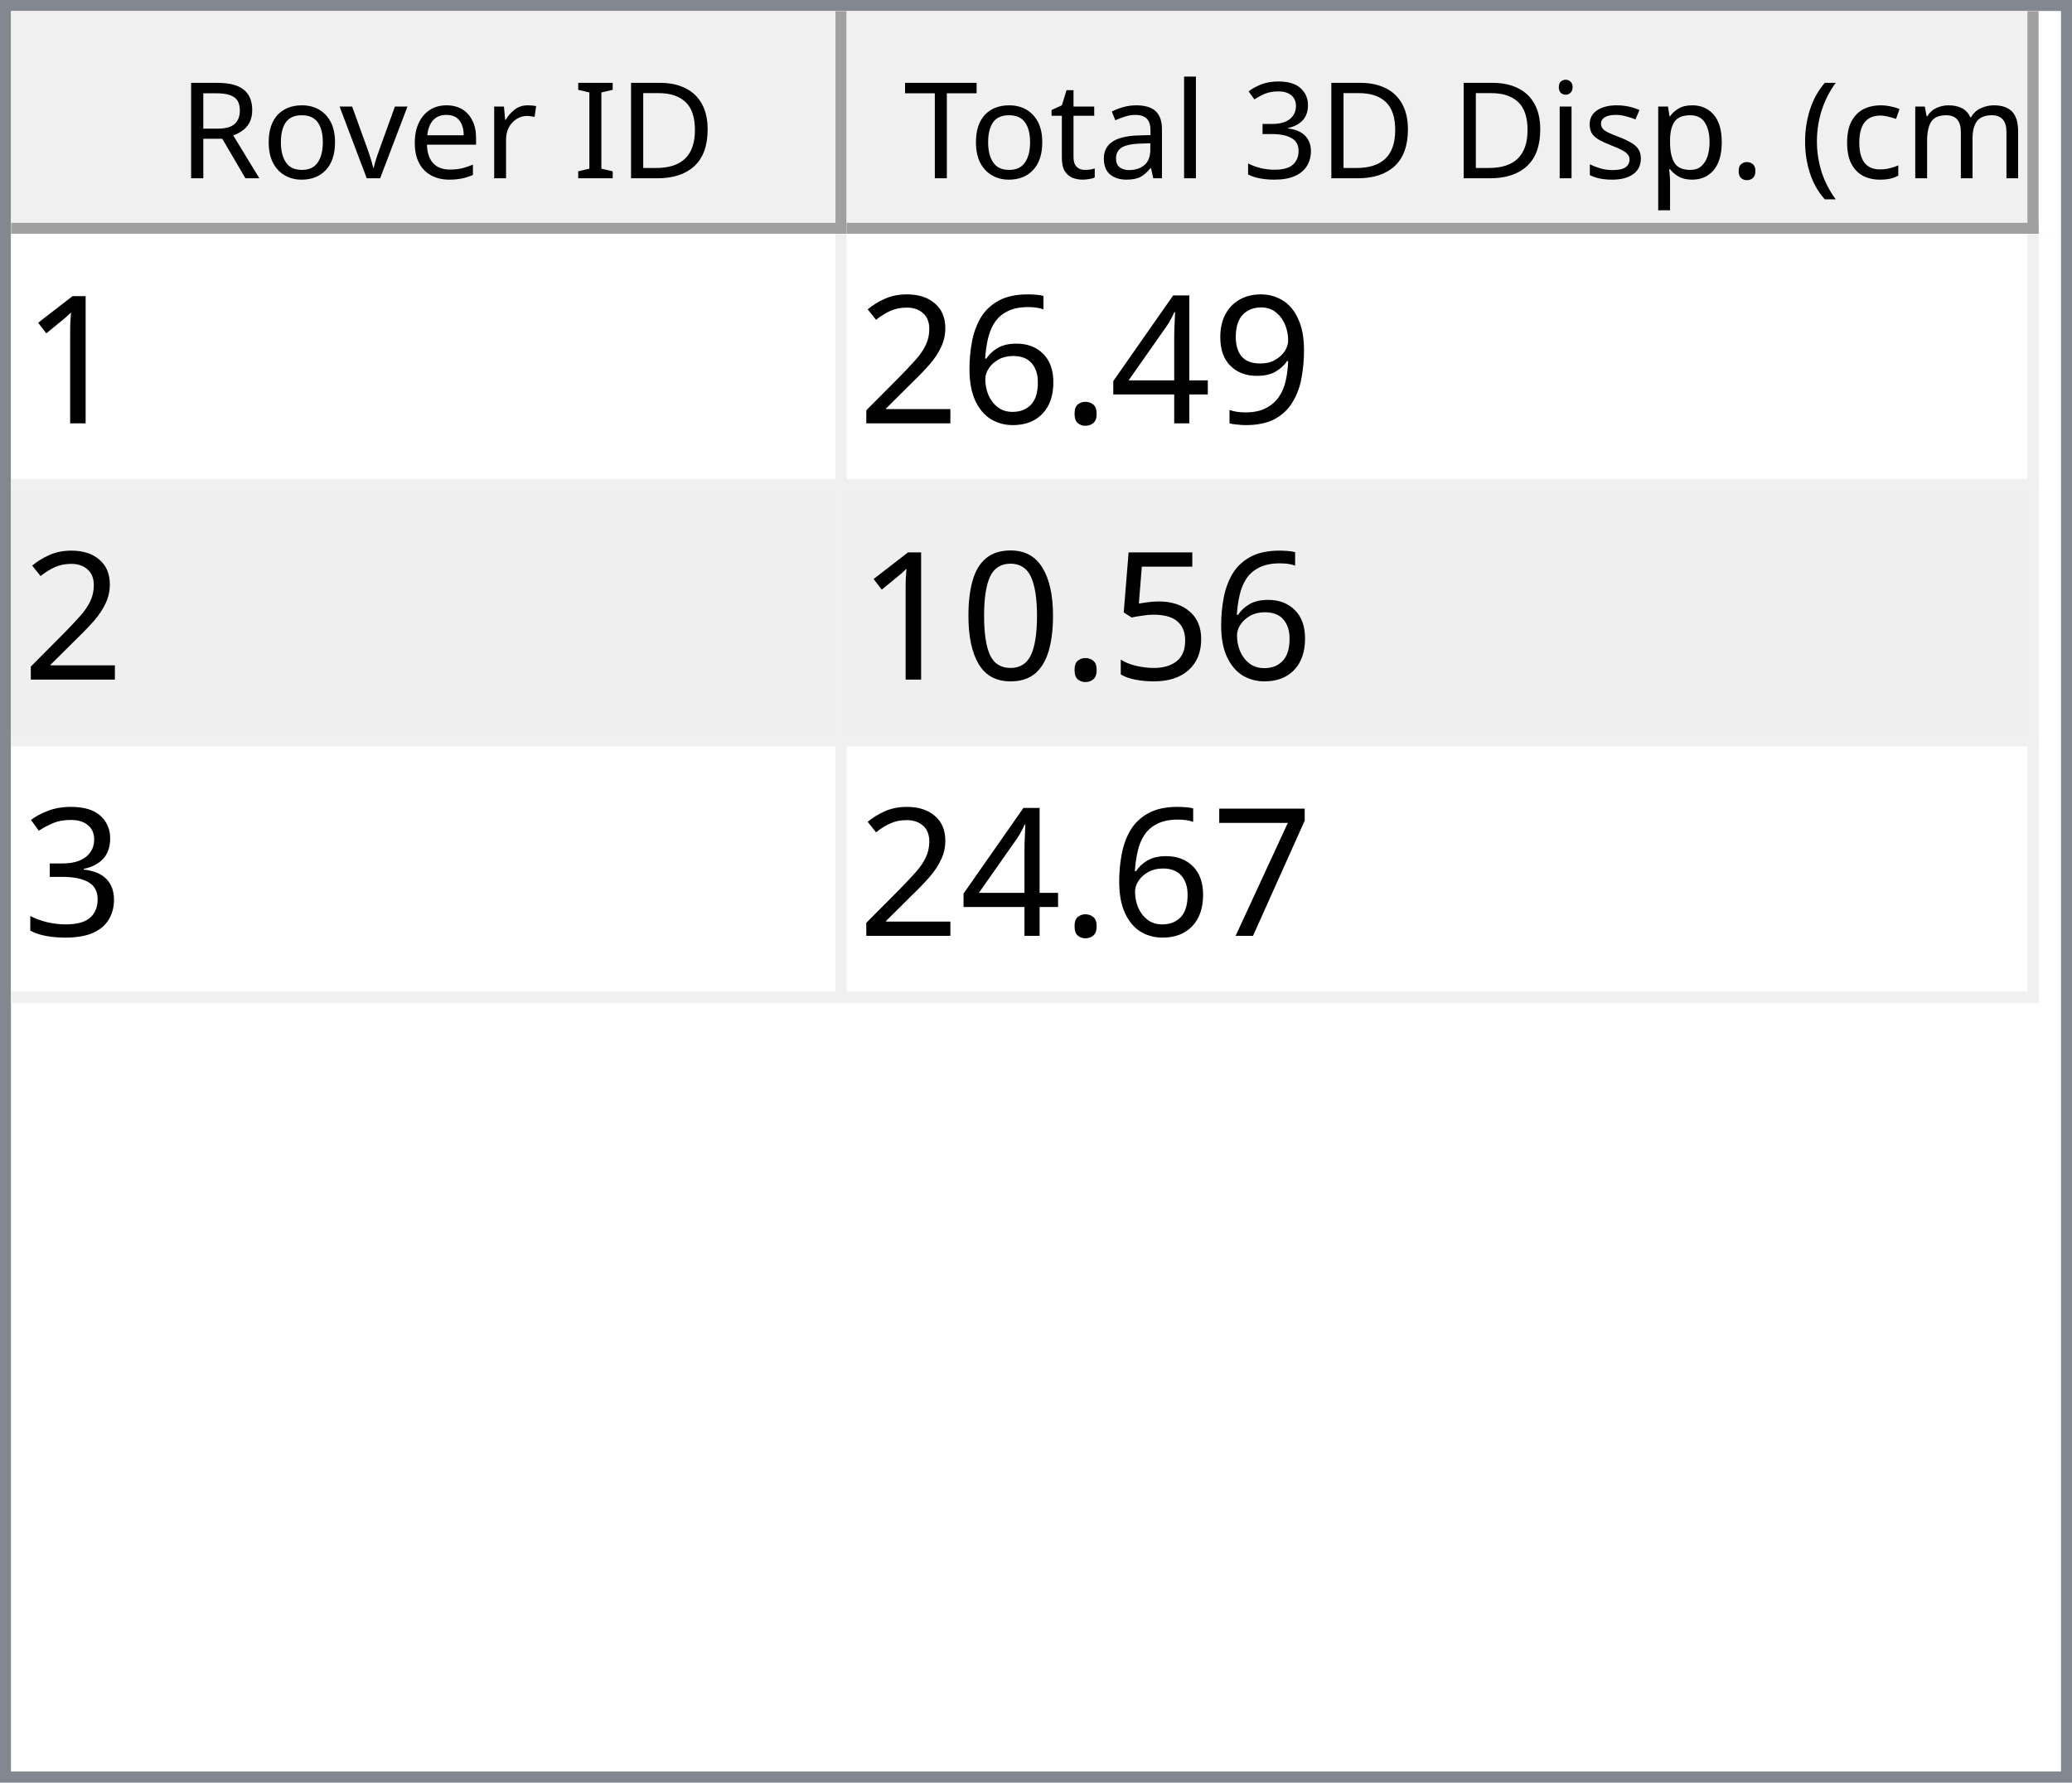
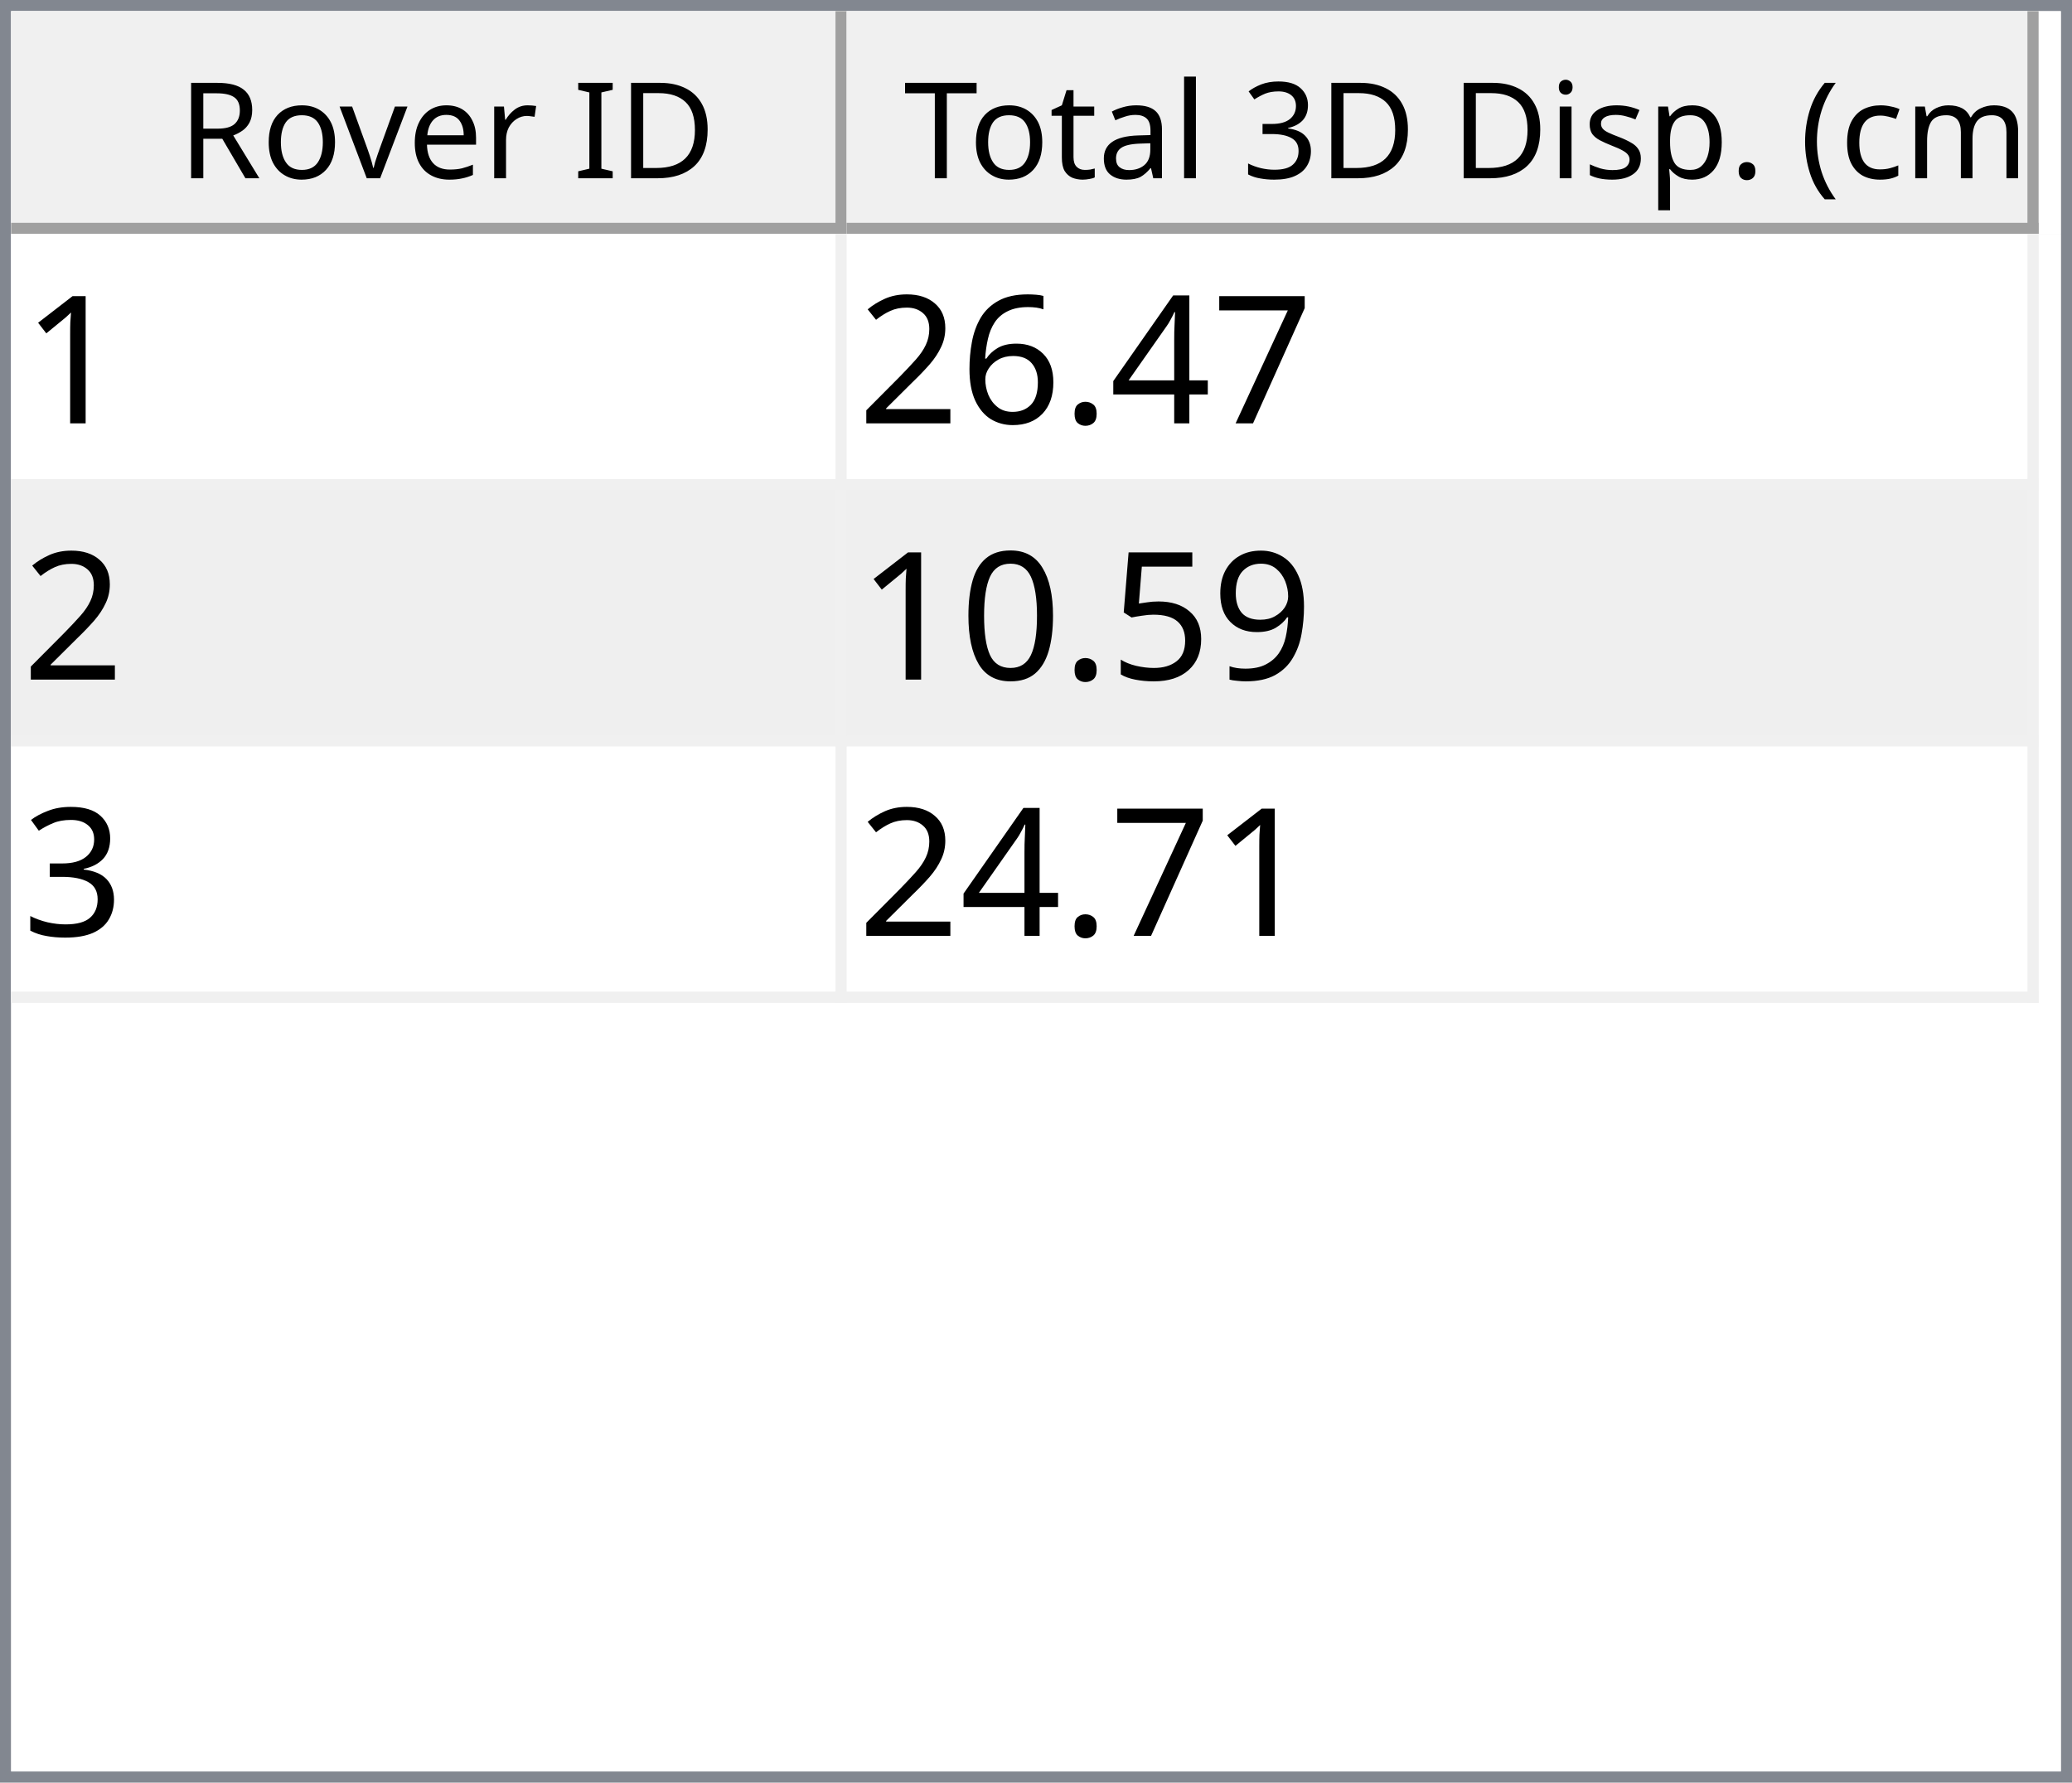
<svg xmlns="http://www.w3.org/2000/svg" style="fill-opacity:1; color-rendering:auto; color-interpolation:auto; text-rendering:auto; stroke:black; stroke-linecap:square; stroke-miterlimit:10; shape-rendering:auto; stroke-opacity:1; fill:black; stroke-dasharray:none; font-weight:normal; stroke-width:1; font-family:'Dialog'; font-style:normal; stroke-linejoin:miter; font-size:12px; stroke-dashoffset:0; image-rendering:auto;" width="186" height="160">
  <defs id="genericDefs" />
  <g>
    <defs id="defs1">
      <clipPath clipPathUnits="userSpaceOnUse" id="clipPath1">
        <path d="M0 0 L186 0 L186 160 L0 160 L0 0 Z" />
      </clipPath>
      <clipPath clipPathUnits="userSpaceOnUse" id="clipPath2">
        <path d="M0 0 L0 160 L186 160 L186 0 Z" />
      </clipPath>
      <clipPath clipPathUnits="userSpaceOnUse" id="clipPath3">
        <path d="M0 0 L0 20 L184 20 L184 0 Z" />
      </clipPath>
      <clipPath clipPathUnits="userSpaceOnUse" id="clipPath4">
        <path d="M0 0 L0 20 L75 20 L75 0 Z" />
      </clipPath>
      <clipPath clipPathUnits="userSpaceOnUse" id="clipPath5">
        <path d="M1 1 L1 19 L74 19 L74 1 Z" />
      </clipPath>
      <clipPath clipPathUnits="userSpaceOnUse" id="clipPath6">
        <path d="M0 0 L0 18 L73 18 L73 0 Z" />
      </clipPath>
      <clipPath clipPathUnits="userSpaceOnUse" id="clipPath7">
        <path d="M-0.5 -0.5 L-0.5 19.5 L74.5 19.5 L74.5 -0.5 Z" />
      </clipPath>
      <clipPath clipPathUnits="userSpaceOnUse" id="clipPath8">
        <path d="M0 0 L0 20 L107 20 L107 0 Z" />
      </clipPath>
      <clipPath clipPathUnits="userSpaceOnUse" id="clipPath9">
        <path d="M1 1 L1 19 L106 19 L106 1 Z" />
      </clipPath>
      <clipPath clipPathUnits="userSpaceOnUse" id="clipPath10">
        <path d="M0 0 L0 18 L105 18 L105 0 Z" />
      </clipPath>
      <clipPath clipPathUnits="userSpaceOnUse" id="clipPath11">
        <path d="M-0.5 -0.5 L-0.5 19.5 L106.5 19.5 L106.5 -0.5 Z" />
      </clipPath>
      <clipPath clipPathUnits="userSpaceOnUse" id="clipPath12">
        <path d="M0 0 L0 138 L184 138 L184 0 Z" />
      </clipPath>
      <clipPath clipPathUnits="userSpaceOnUse" id="clipPath13">
        <path d="M0 0 L0 69 L182 69 L182 0 Z" />
      </clipPath>
      <clipPath clipPathUnits="userSpaceOnUse" id="clipPath14">
        <path d="M-0.5 -0.5 L-0.5 68.5 L181.5 68.5 L181.5 -0.5 Z" />
      </clipPath>
      <clipPath clipPathUnits="userSpaceOnUse" id="clipPath15">
        <path d="M0 0 L0 22 L74 22 L74 0 Z" />
      </clipPath>
      <clipPath clipPathUnits="userSpaceOnUse" id="clipPath16">
        <path d="M0 0 L0 22 L106 22 L106 0 Z" />
      </clipPath>
      <font horiz-adv-x="64.551" id="font1">
        <font-face ascent="107.91" descent="25.098" units-per-em="100" style="font-style:normal; font-family:Segoe UI; font-weight:normal;" />
        <missing-glyph horiz-adv-x="64.551" d="M8.109 0 L8.109 68.266 L56.453 68.266 L56.453 0 L8.109 0 ZM15.328 7.234 L49.219 7.234 L49.219 61.031 L15.328 61.031 L15.328 7.234 Z" />
        <glyph unicode="D" horiz-adv-x="70.117" d="M9.188 0 L9.188 70.016 L28.516 70.016 Q65.531 70.016 65.531 35.891 Q65.531 19.672 55.25 9.836 Q44.969 0 27.734 0 L9.188 0 ZM17.391 62.594 L17.391 7.422 L27.828 7.422 Q41.609 7.422 49.273 14.797 Q56.938 22.172 56.938 35.688 Q56.938 62.594 28.328 62.594 L17.391 62.594 Z" />
        <glyph unicode="I" horiz-adv-x="26.611" d="M17.391 0 L9.188 0 L9.188 70.016 L17.391 70.016 L17.391 0 Z" />
        <glyph unicode=" " horiz-adv-x="27.393" d="" />
        <glyph unicode="r" horiz-adv-x="34.766" d="M34.188 41.891 Q32.078 43.5 28.125 43.5 Q23 43.5 19.555 38.672 Q16.109 33.844 16.109 25.484 L16.109 0 L8.109 0 L8.109 50 L16.109 50 L16.109 39.703 L16.312 39.703 Q18.016 44.969 21.531 47.922 Q25.047 50.875 29.391 50.875 Q32.516 50.875 34.188 50.203 L34.188 41.891 Z" />
        <glyph unicode="e" horiz-adv-x="52.295" d="M48.297 23 L12.984 23 Q13.188 14.656 17.484 10.109 Q21.781 5.562 29.297 5.562 Q37.75 5.562 44.828 11.141 L44.828 3.609 Q38.234 -1.172 27.391 -1.172 Q16.797 -1.172 10.742 5.641 Q4.688 12.453 4.688 24.812 Q4.688 36.469 11.305 43.82 Q17.922 51.172 27.734 51.172 Q37.547 51.172 42.922 44.828 Q48.297 38.484 48.297 27.203 L48.297 23 ZM40.094 29.781 Q40.047 36.719 36.75 40.578 Q33.453 44.438 27.594 44.438 Q21.922 44.438 17.969 40.383 Q14.016 36.328 13.094 29.781 L40.094 29.781 Z" />
        <glyph unicode="v" horiz-adv-x="47.9" d="M47.406 50 L27.484 0 L19.625 0 L0.688 50 L9.469 50 L22.172 13.672 Q23.578 9.672 23.922 6.688 L24.125 6.688 Q24.609 10.453 25.688 13.484 L38.969 50 L47.406 50 Z" />
        <glyph unicode="o" horiz-adv-x="58.594" d="M29 -1.172 Q17.922 -1.172 11.305 5.836 Q4.688 12.844 4.688 24.422 Q4.688 37.016 11.57 44.094 Q18.453 51.172 30.172 51.172 Q41.359 51.172 47.633 44.289 Q53.906 37.406 53.906 25.203 Q53.906 13.234 47.141 6.031 Q40.375 -1.172 29 -1.172 ZM29.594 44.438 Q21.875 44.438 17.383 39.188 Q12.891 33.938 12.891 24.703 Q12.891 15.828 17.43 10.695 Q21.969 5.562 29.594 5.562 Q37.359 5.562 41.531 10.594 Q45.703 15.625 45.703 24.906 Q45.703 34.281 41.531 39.359 Q37.359 44.438 29.594 44.438 Z" />
        <glyph unicode="R" horiz-adv-x="59.814" d="M59.375 0 L49.609 0 L37.891 19.625 Q36.281 22.359 34.766 24.289 Q33.25 26.219 31.664 27.438 Q30.078 28.656 28.25 29.219 Q26.422 29.781 24.125 29.781 L17.391 29.781 L17.391 0 L9.188 0 L9.188 70.016 L30.078 70.016 Q34.672 70.016 38.555 68.867 Q42.438 67.719 45.289 65.375 Q48.141 63.031 49.758 59.547 Q51.375 56.062 51.375 51.375 Q51.375 47.703 50.273 44.656 Q49.172 41.609 47.148 39.211 Q45.125 36.812 42.266 35.133 Q39.406 33.453 35.844 32.516 L35.844 32.328 Q37.594 31.547 38.891 30.547 Q40.188 29.547 41.359 28.18 Q42.531 26.812 43.68 25.078 Q44.828 23.344 46.234 21.047 L59.375 0 ZM17.391 62.594 L17.391 37.203 L28.516 37.203 Q31.594 37.203 34.203 38.133 Q36.812 39.062 38.719 40.797 Q40.625 42.531 41.703 45.047 Q42.781 47.562 42.781 50.688 Q42.781 56.297 39.141 59.445 Q35.5 62.594 28.609 62.594 L17.391 62.594 Z" />
        <glyph unicode=")" horiz-adv-x="30.176" d="M8.297 -15.922 L1.172 -15.922 Q16.406 2.344 16.406 26.812 Q16.406 51.469 1.078 70.016 L8.297 70.016 Q23.531 52.156 23.531 26.703 Q23.531 1.375 8.297 -15.922 Z" />
        <glyph unicode="m" horiz-adv-x="86.133" d="M79.109 0 L71.094 0 L71.094 28.719 Q71.094 37.016 68.531 40.727 Q65.969 44.438 59.906 44.438 Q54.781 44.438 51.195 39.75 Q47.609 35.062 47.609 28.516 L47.609 0 L39.594 0 L39.594 29.688 Q39.594 44.438 28.219 44.438 Q22.953 44.438 19.531 40.016 Q16.109 35.594 16.109 28.516 L16.109 0 L8.109 0 L8.109 50 L16.109 50 L16.109 42.094 L16.312 42.094 Q21.625 51.172 31.844 51.172 Q36.969 51.172 40.773 48.312 Q44.578 45.453 46 40.828 Q51.562 51.172 62.594 51.172 Q79.109 51.172 79.109 30.812 L79.109 0 Z" />
        <glyph unicode="c" horiz-adv-x="46.191" d="M42.188 2.297 Q36.422 -1.172 28.516 -1.172 Q17.828 -1.172 11.258 5.789 Q4.688 12.75 4.688 23.828 Q4.688 36.188 11.766 43.68 Q18.844 51.172 30.672 51.172 Q37.25 51.172 42.281 48.734 L42.281 40.531 Q36.719 44.438 30.375 44.438 Q22.703 44.438 17.797 38.945 Q12.891 33.453 12.891 24.516 Q12.891 15.719 17.508 10.641 Q22.125 5.562 29.891 5.562 Q36.422 5.562 42.188 9.906 L42.188 2.297 Z" />
        <glyph unicode="(" horiz-adv-x="30.176" d="M29.109 -15.922 L21.969 -15.922 Q6.844 1.375 6.844 26.703 Q6.844 52.156 21.969 70.016 L29.203 70.016 Q13.875 51.469 13.875 26.812 Q13.875 2.344 29.109 -15.922 Z" />
        <glyph unicode="." horiz-adv-x="21.68" d="M10.891 -1.078 Q8.641 -1.078 7.055 0.539 Q5.469 2.156 5.469 4.391 Q5.469 6.641 7.055 8.273 Q8.641 9.906 10.891 9.906 Q13.188 9.906 14.797 8.273 Q16.406 6.641 16.406 4.391 Q16.406 2.156 14.797 0.539 Q13.188 -1.078 10.891 -1.078 Z" />
        <glyph unicode="p" horiz-adv-x="58.789" d="M16.312 7.234 L16.109 7.234 L16.109 -23 L8.109 -23 L8.109 50 L16.109 50 L16.109 41.219 L16.312 41.219 Q22.219 51.172 33.594 51.172 Q43.266 51.172 48.688 44.461 Q54.109 37.75 54.109 26.469 Q54.109 13.922 48 6.375 Q41.891 -1.172 31.297 -1.172 Q21.578 -1.172 16.312 7.234 ZM16.109 27.391 L16.109 20.406 Q16.109 14.203 20.141 9.883 Q24.172 5.562 30.375 5.562 Q37.641 5.562 41.773 11.133 Q45.906 16.703 45.906 26.609 Q45.906 34.969 42.047 39.703 Q38.188 44.438 31.594 44.438 Q24.609 44.438 20.359 39.578 Q16.109 34.719 16.109 27.391 Z" />
        <glyph unicode="s" horiz-adv-x="42.432" d="M5.078 1.812 L5.078 10.406 Q11.625 5.562 19.484 5.562 Q30.031 5.562 30.031 12.594 Q30.031 14.594 29.125 15.992 Q28.219 17.391 26.68 18.461 Q25.141 19.531 23.07 20.383 Q21 21.234 18.609 22.172 Q15.281 23.484 12.766 24.828 Q10.25 26.172 8.57 27.859 Q6.891 29.547 6.031 31.695 Q5.172 33.844 5.172 36.719 Q5.172 40.234 6.789 42.945 Q8.406 45.656 11.086 47.484 Q13.766 49.312 17.211 50.242 Q20.656 51.172 24.312 51.172 Q30.812 51.172 35.938 48.922 L35.938 40.828 Q30.422 44.438 23.25 44.438 Q21 44.438 19.195 43.922 Q17.391 43.406 16.094 42.477 Q14.797 41.547 14.086 40.258 Q13.375 38.969 13.375 37.406 Q13.375 35.453 14.086 34.133 Q14.797 32.812 16.164 31.789 Q17.531 30.766 19.484 29.938 Q21.438 29.109 23.922 28.125 Q27.25 26.859 29.883 25.516 Q32.516 24.172 34.375 22.484 Q36.234 20.797 37.234 18.602 Q38.234 16.406 38.234 13.375 Q38.234 9.672 36.602 6.938 Q34.969 4.203 32.234 2.398 Q29.5 0.594 25.93 -0.289 Q22.359 -1.172 18.453 -1.172 Q10.75 -1.172 5.078 1.812 Z" />
        <glyph unicode="i" horiz-adv-x="24.219" d="M12.203 62.703 Q10.062 62.703 8.547 64.164 Q7.031 65.625 7.031 67.875 Q7.031 70.125 8.547 71.609 Q10.062 73.094 12.203 73.094 Q14.406 73.094 15.945 71.609 Q17.484 70.125 17.484 67.875 Q17.484 65.719 15.945 64.211 Q14.406 62.703 12.203 62.703 ZM16.109 0 L8.109 0 L8.109 50 L16.109 50 L16.109 0 Z" />
        <glyph unicode="3" horiz-adv-x="53.906" d="M46.531 19.828 Q46.531 15.094 44.75 11.211 Q42.969 7.328 39.719 4.57 Q36.469 1.812 31.93 0.297 Q27.391 -1.219 21.922 -1.219 Q11.922 -1.219 6 2.594 L6 11.188 Q13.094 5.609 22.219 5.609 Q25.875 5.609 28.828 6.539 Q31.781 7.469 33.906 9.227 Q36.031 10.984 37.18 13.477 Q38.328 15.969 38.328 19.094 Q38.328 32.812 18.797 32.812 L12.984 32.812 L12.984 39.594 L18.5 39.594 Q35.797 39.594 35.797 52.484 Q35.797 64.406 22.609 64.406 Q15.188 64.406 8.688 59.422 L8.688 67.188 Q15.375 71.188 24.609 71.188 Q29 71.188 32.57 69.969 Q36.141 68.75 38.68 66.555 Q41.219 64.359 42.609 61.281 Q44 58.203 44 54.5 Q44 40.672 30.031 36.719 L30.031 36.531 Q33.594 36.141 36.625 34.797 Q39.656 33.453 41.852 31.305 Q44.047 29.156 45.289 26.25 Q46.531 23.344 46.531 19.828 Z" />
        <glyph unicode="l" horiz-adv-x="24.219" d="M16.109 0 L8.109 0 L8.109 74.031 L16.109 74.031 L16.109 0 Z" />
        <glyph unicode="a" horiz-adv-x="50.879" d="M43.891 0 L35.891 0 L35.891 7.812 L35.688 7.812 Q30.469 -1.172 20.312 -1.172 Q12.844 -1.172 8.617 2.781 Q4.391 6.734 4.391 13.281 Q4.391 27.297 20.906 29.594 L35.891 31.688 Q35.891 44.438 25.594 44.438 Q16.547 44.438 9.281 38.281 L9.281 46.484 Q16.656 51.172 26.266 51.172 Q43.891 51.172 43.891 32.516 L43.891 0 ZM35.891 25.297 L23.828 23.641 Q18.266 22.859 15.43 20.875 Q12.594 18.891 12.594 13.875 Q12.594 10.203 15.211 7.883 Q17.828 5.562 22.172 5.562 Q28.125 5.562 32.008 9.742 Q35.891 13.922 35.891 20.312 L35.891 25.297 Z" />
        <glyph unicode="t" horiz-adv-x="33.887" d="M31.297 0.484 Q28.469 -1.078 23.828 -1.078 Q10.688 -1.078 10.688 13.578 L10.688 43.172 L2.094 43.172 L2.094 50 L10.688 50 L10.688 62.203 L18.703 64.797 L18.703 50 L31.297 50 L31.297 43.172 L18.703 43.172 L18.703 14.984 Q18.703 9.969 20.414 7.82 Q22.125 5.672 26.078 5.672 Q29.109 5.672 31.297 7.328 L31.297 0.484 Z" />
        <glyph unicode="T" horiz-adv-x="52.393" d="M50.594 62.594 L30.375 62.594 L30.375 0 L22.172 0 L22.172 62.594 L2 62.594 L2 70.016 L50.594 70.016 L50.594 62.594 Z" />
      </font>
      <font horiz-adv-x="75.0" id="font2">
        <font-face ascent="100.537" descent="21.973" units-per-em="100" style="font-style:normal; font-family:sans-serif; font-weight:normal;" />
        <missing-glyph horiz-adv-x="75.0" d="M12.5 0 L12.5 62.5 L62.5 62.5 L62.5 0 L12.5 0 ZM14.062 1.562 L60.938 1.562 L60.938 60.938 L14.062 60.938 L14.062 1.562 Z" />
        <glyph unicode="1" horiz-adv-x="55.615" d="M37.25 0 L28.469 0 L28.469 56 Q25.297 52.984 20.141 49.953 Q14.984 46.922 10.891 45.406 L10.891 53.906 Q18.266 57.375 23.781 62.305 Q29.297 67.234 31.594 71.875 L37.25 71.875 L37.25 0 Z" />
-         <glyph unicode="9" horiz-adv-x="55.615" d="M5.469 16.547 L13.922 17.328 Q14.984 11.375 18.016 8.688 Q21.047 6 25.781 6 Q29.828 6 32.883 7.859 Q35.938 9.719 37.891 12.82 Q39.844 15.922 41.164 21.195 Q42.484 26.469 42.484 31.938 Q42.484 32.516 42.438 33.688 Q39.797 29.5 35.234 26.883 Q30.672 24.266 25.344 24.266 Q16.453 24.266 10.305 30.711 Q4.156 37.156 4.156 47.703 Q4.156 58.594 10.578 65.234 Q17 71.875 26.656 71.875 Q33.641 71.875 39.43 68.117 Q45.219 64.359 48.219 57.398 Q51.219 50.438 51.219 37.25 Q51.219 23.531 48.242 15.406 Q45.266 7.281 39.383 3.031 Q33.5 -1.219 25.594 -1.219 Q17.188 -1.219 11.867 3.445 Q6.547 8.109 5.469 16.547 ZM41.453 48.141 Q41.453 55.719 37.43 60.156 Q33.406 64.594 27.734 64.594 Q21.875 64.594 17.531 59.812 Q13.188 55.031 13.188 47.406 Q13.188 40.578 17.312 36.305 Q21.438 32.031 27.484 32.031 Q33.594 32.031 37.523 36.305 Q41.453 40.578 41.453 48.141 Z" />
+         <glyph unicode="7" horiz-adv-x="55.615" d="M4.734 62.203 L4.734 70.656 L51.078 70.656 L51.078 63.812 Q44.234 56.547 37.523 44.484 Q30.812 32.422 27.156 19.672 Q24.516 10.688 23.781 0 L14.75 0 Q14.891 8.453 18.062 20.414 Q21.234 32.375 27.172 43.484 Q33.109 54.594 39.797 62.203 L4.734 62.203 Z" />
        <glyph unicode="4" horiz-adv-x="55.615" d="M32.328 0 L32.328 17.141 L1.266 17.141 L1.266 25.203 L33.938 71.578 L41.109 71.578 L41.109 25.203 L50.781 25.203 L50.781 17.141 L41.109 17.141 L41.109 0 L32.328 0 ZM32.328 25.203 L32.328 57.469 L9.906 25.203 L32.328 25.203 Z" />
        <glyph unicode="." horiz-adv-x="27.783" d="M9.078 0 L9.078 10.016 L19.094 10.016 L19.094 0 L9.078 0 Z" />
        <glyph unicode="6" horiz-adv-x="55.615" d="M49.75 54.047 L41.016 53.375 Q39.844 58.547 37.703 60.891 Q34.125 64.656 28.906 64.656 Q24.703 64.656 21.531 62.312 Q17.391 59.281 14.992 53.469 Q12.594 47.656 12.5 36.922 Q15.672 41.75 20.266 44.094 Q24.859 46.438 29.891 46.438 Q38.672 46.438 44.852 39.969 Q51.031 33.5 51.031 23.25 Q51.031 16.5 48.125 10.719 Q45.219 4.938 40.141 1.859 Q35.062 -1.219 28.609 -1.219 Q17.625 -1.219 10.695 6.859 Q3.766 14.938 3.766 33.5 Q3.766 54.25 11.422 63.672 Q18.109 71.875 29.438 71.875 Q37.891 71.875 43.289 67.141 Q48.688 62.406 49.75 54.047 ZM13.875 23.188 Q13.875 18.656 15.797 14.508 Q17.719 10.359 21.188 8.18 Q24.656 6 28.469 6 Q34.031 6 38.039 10.492 Q42.047 14.984 42.047 22.703 Q42.047 30.125 38.086 34.398 Q34.125 38.672 28.125 38.672 Q22.172 38.672 18.023 34.398 Q13.875 30.125 13.875 23.188 Z" />
        <glyph unicode="2" horiz-adv-x="55.615" d="M50.344 8.453 L50.344 0 L3.031 0 Q2.938 3.172 4.047 6.109 Q5.859 10.938 9.836 15.625 Q13.812 20.312 21.344 26.469 Q33.016 36.031 37.117 41.625 Q41.219 47.219 41.219 52.203 Q41.219 57.422 37.477 61.008 Q33.734 64.594 27.734 64.594 Q21.391 64.594 17.578 60.789 Q13.766 56.984 13.719 50.25 L4.688 51.172 Q5.609 61.281 11.664 66.578 Q17.719 71.875 27.938 71.875 Q38.234 71.875 44.242 66.164 Q50.25 60.453 50.25 52 Q50.25 47.703 48.492 43.555 Q46.734 39.406 42.656 34.812 Q38.578 30.219 29.109 22.219 Q21.188 15.578 18.945 13.211 Q16.703 10.844 15.234 8.453 L50.344 8.453 Z" />
+         <glyph unicode="9" horiz-adv-x="55.615" d="M5.469 16.547 L13.922 17.328 Q14.984 11.375 18.016 8.688 Q21.047 6 25.781 6 Q29.828 6 32.883 7.859 Q35.938 9.719 37.891 12.82 Q39.844 15.922 41.164 21.195 Q42.484 26.469 42.484 31.938 Q42.484 32.516 42.438 33.688 Q39.797 29.5 35.234 26.883 Q30.672 24.266 25.344 24.266 Q16.453 24.266 10.305 30.711 Q4.156 37.156 4.156 47.703 Q4.156 58.594 10.578 65.234 Q17 71.875 26.656 71.875 Q33.641 71.875 39.43 68.117 Q45.219 64.359 48.219 57.398 Q51.219 50.438 51.219 37.25 Q51.219 23.531 48.242 15.406 Q45.266 7.281 39.383 3.031 Q33.5 -1.219 25.594 -1.219 Q17.188 -1.219 11.867 3.445 Q6.547 8.109 5.469 16.547 ZM41.453 48.141 Q41.453 55.719 37.43 60.156 Q33.406 64.594 27.734 64.594 Q21.875 64.594 17.531 59.812 Q13.188 55.031 13.188 47.406 Q13.188 40.578 17.312 36.305 Q21.438 32.031 27.484 32.031 Q33.594 32.031 37.523 36.305 Q41.453 40.578 41.453 48.141 Z" />
        <glyph unicode="5" horiz-adv-x="55.615" d="M4.156 18.75 L13.375 19.531 Q14.406 12.797 18.141 9.398 Q21.875 6 27.156 6 Q33.5 6 37.891 10.789 Q42.281 15.578 42.281 23.484 Q42.281 31 38.062 35.352 Q33.844 39.703 27 39.703 Q22.75 39.703 19.336 37.773 Q15.922 35.844 13.969 32.766 L5.719 33.844 L12.641 70.609 L48.25 70.609 L48.25 62.203 L19.672 62.203 L15.828 42.969 Q22.266 47.469 29.344 47.469 Q38.719 47.469 45.164 40.969 Q51.609 34.469 51.609 24.266 Q51.609 14.547 45.953 7.469 Q39.062 -1.219 27.156 -1.219 Q17.391 -1.219 11.211 4.25 Q5.031 9.719 4.156 18.75 Z" />
        <glyph unicode="0" horiz-adv-x="55.615" d="M4.156 35.297 Q4.156 48 6.766 55.742 Q9.375 63.484 14.523 67.68 Q19.672 71.875 27.484 71.875 Q33.25 71.875 37.594 69.555 Q41.938 67.234 44.773 62.867 Q47.609 58.5 49.219 52.227 Q50.828 45.953 50.828 35.297 Q50.828 22.703 48.242 14.969 Q45.656 7.234 40.508 3.008 Q35.359 -1.219 27.484 -1.219 Q17.141 -1.219 11.234 6.203 Q4.156 15.141 4.156 35.297 ZM13.188 35.297 Q13.188 17.672 17.312 11.836 Q21.438 6 27.484 6 Q33.547 6 37.672 11.859 Q41.797 17.719 41.797 35.297 Q41.797 52.984 37.672 58.789 Q33.547 64.594 27.391 64.594 Q21.344 64.594 17.719 59.469 Q13.188 52.938 13.188 35.297 Z" />
        <glyph unicode="3" horiz-adv-x="55.615" d="M4.203 18.891 L12.984 20.062 Q14.5 12.594 18.141 9.297 Q21.781 6 27 6 Q33.203 6 37.477 10.297 Q41.75 14.594 41.75 20.953 Q41.75 27 37.797 30.93 Q33.844 34.859 27.734 34.859 Q25.25 34.859 21.531 33.891 L22.516 41.609 Q23.391 41.5 23.922 41.5 Q29.547 41.5 34.039 44.43 Q38.531 47.359 38.531 53.469 Q38.531 58.297 35.258 61.477 Q31.984 64.656 26.812 64.656 Q21.688 64.656 18.266 61.43 Q14.844 58.203 13.875 51.766 L5.078 53.328 Q6.688 62.156 12.398 67.016 Q18.109 71.875 26.609 71.875 Q32.469 71.875 37.398 69.359 Q42.328 66.844 44.945 62.5 Q47.562 58.156 47.562 53.266 Q47.562 48.641 45.07 44.828 Q42.578 41.016 37.703 38.766 Q44.047 37.312 47.562 32.695 Q51.078 28.078 51.078 21.141 Q51.078 11.766 44.242 5.25 Q37.406 -1.266 26.953 -1.266 Q17.531 -1.266 11.305 4.352 Q5.078 9.969 4.203 18.891 Z" />
-         <glyph unicode="7" horiz-adv-x="55.615" d="M4.734 62.203 L4.734 70.656 L51.078 70.656 L51.078 63.812 Q44.234 56.547 37.523 44.484 Q30.812 32.422 27.156 19.672 Q24.516 10.688 23.781 0 L14.75 0 Q14.891 8.453 18.062 20.414 Q21.234 32.375 27.172 43.484 Q33.109 54.594 39.797 62.203 L4.734 62.203 Z" />
      </font>
    </defs>
    <g style="fill:white; stroke:white;">
      <rect x="0" y="0" width="186" style="clip-path:url(#clipPath1); stroke:none;" height="160" />
    </g>
    <g style="fill:white; text-rendering:optimizeSpeed; color-rendering:optimizeSpeed; image-rendering:optimizeSpeed; shape-rendering:crispEdges; stroke:white; color-interpolation:sRGB;">
      <rect x="0" width="186" height="160" y="0" style="stroke:none;" />
      <path style="stroke:none;" d="M0 160 L186 160 L186 0 L0 0 Z" />
    </g>
    <g style="fill:rgb(240,240,240); font-family:'Segoe UI'; stroke:rgb(240,240,240);">
      <rect x="0" y="0" width="186" style="clip-path:url(#clipPath2); stroke:none;" height="160" />
    </g>
    <g style="fill:rgb(130,135,144); font-family:'Segoe UI'; stroke:rgb(130,135,144);">
      <path d="M0 0 L186 0 L186 160 L0 160 L0 0 ZM1 1 L185 1 L185 159 L1 159 L1 1 Z" style="fill-rule:evenodd; clip-path:url(#clipPath2); stroke:none;" />
    </g>
    <g style="fill:white; font-family:'Segoe UI'; stroke:white;" transform="translate(1,1)">
      <rect x="0" y="0" width="184" style="clip-path:url(#clipPath3); stroke:none;" height="20" />
    </g>
    <g style="fill:rgb(240,240,240); font-family:'Segoe UI'; stroke:rgb(240,240,240);" transform="translate(1,1)">
      <rect x="0" y="0" width="75" style="clip-path:url(#clipPath4); stroke:none;" height="20" />
    </g>
    <g style="font-family:'Segoe UI';" transform="translate(2,2)">
      <text x="14" xml:space="preserve" y="14" style="clip-path:url(#clipPath6); stroke:none;">Rover ID</text>
    </g>
    <g style="fill:rgb(160,160,160); font-family:'Segoe UI'; stroke:rgb(160,160,160); stroke-linejoin:bevel;" transform="translate(1.5,1.5)">
      <line x1="74" x2="74" y1="0" style="fill:none; clip-path:url(#clipPath7);" y2="19" />
    </g>
    <g style="fill:rgb(160,160,160); font-family:'Segoe UI'; stroke:rgb(160,160,160); stroke-linejoin:bevel;" transform="matrix(1,0,0,1,1,1) translate(0.5,0.5)">
      <line x1="0" x2="74" y1="19" style="fill:none; clip-path:url(#clipPath7);" y2="19" />
    </g>
    <g style="fill:rgb(240,240,240); font-family:'Segoe UI'; stroke:rgb(240,240,240);" transform="translate(76,1)">
      <rect x="0" y="0" width="107" style="clip-path:url(#clipPath8); stroke:none;" height="20" />
    </g>
    <g style="font-family:'Segoe UI';" transform="translate(77,2)">
      <text x="1" xml:space="preserve" y="14" style="clip-path:url(#clipPath10); stroke:none;"> Total 3D Disp. (cm)</text>
    </g>
    <g style="fill:rgb(160,160,160); font-family:'Segoe UI'; stroke:rgb(160,160,160); stroke-linejoin:bevel;" transform="translate(76.5,1.5)">
      <line x1="106" x2="106" y1="0" style="fill:none; clip-path:url(#clipPath11);" y2="19" />
    </g>
    <g style="fill:rgb(160,160,160); font-family:'Segoe UI'; stroke:rgb(160,160,160); stroke-linejoin:bevel;" transform="matrix(1,0,0,1,76,1) translate(0.5,0.5)">
      <line x1="0" x2="106" y1="19" style="fill:none; clip-path:url(#clipPath11);" y2="19" />
    </g>
    <g style="fill:white; font-family:'Segoe UI'; stroke:white;" transform="translate(1,21)">
      <rect x="0" y="0" width="184" style="clip-path:url(#clipPath12); stroke:none;" height="138" />
    </g>
    <g style="fill:rgb(240,240,240); font-size:16px; font-family:sans-serif; stroke:rgb(240,240,240);" transform="translate(1,21)">
      <rect x="0" y="0" width="182" style="clip-path:url(#clipPath13); stroke:none;" height="69" />
      <line transform="translate(0.5,0.5)" x1="0" x2="181" y1="22" style="clip-path:url(#clipPath14); fill:none; stroke-linejoin:bevel;" y2="22" />
    </g>
    <g transform="matrix(1,0,0,1,1,21) translate(0.5,0.5)" style="fill:rgb(240,240,240); font-size:16px; font-family:sans-serif; stroke:rgb(240,240,240); stroke-linejoin:bevel;">
      <line x1="0" x2="181" y1="45" style="fill:none; clip-path:url(#clipPath14);" y2="45" />
    </g>
    <g transform="matrix(1,0,0,1,1,21) translate(0.5,0.5)" style="fill:rgb(240,240,240); font-size:16px; font-family:sans-serif; stroke:rgb(240,240,240); stroke-linejoin:bevel;">
      <line x1="0" x2="181" y1="68" style="fill:none; clip-path:url(#clipPath14);" y2="68" />
    </g>
    <g transform="matrix(1,0,0,1,1,21) translate(0.5,0.5)" style="fill:rgb(240,240,240); font-size:16px; font-family:sans-serif; stroke:rgb(240,240,240); stroke-linejoin:bevel;">
      <line x1="74" x2="74" y1="0" style="fill:none; clip-path:url(#clipPath14);" y2="68" />
    </g>
    <g transform="matrix(1,0,0,1,1,21) translate(0.5,0.5)" style="fill:rgb(240,240,240); font-size:16px; font-family:sans-serif; stroke:rgb(240,240,240); stroke-linejoin:bevel;">
      <line x1="181" x2="181" y1="0" style="fill:none; clip-path:url(#clipPath14);" y2="68" />
    </g>
    <g style="fill:white; font-size:16px; font-family:sans-serif; stroke:white;" transform="matrix(1,0,0,1,1,21)">
      <rect x="0" y="0" width="74" style="clip-path:url(#clipPath15); stroke:none;" height="22" />
      <text x="1" y="17" style="fill:black; clip-path:url(#clipPath15); stroke:none;" xml:space="preserve">1</text>
    </g>
    <g style="fill:white; font-size:16px; font-family:sans-serif; stroke:white;" transform="matrix(1,0,0,1,1,21) translate(75,0)">
      <rect x="0" y="0" width="106" style="clip-path:url(#clipPath16); stroke:none;" height="22" />
-       <text x="1" y="17" style="fill:black; clip-path:url(#clipPath16); stroke:none;" xml:space="preserve">26.49</text>
+       <text x="1" y="17" style="fill:black; clip-path:url(#clipPath16); stroke:none;" xml:space="preserve">26.47</text>
    </g>
    <g style="fill:rgb(239,239,239); font-size:16px; font-family:sans-serif; stroke:rgb(239,239,239);" transform="matrix(1,0,0,1,1,21) translate(0,23)">
      <rect x="0" y="0" width="74" style="clip-path:url(#clipPath15); stroke:none;" height="22" />
      <text x="1" y="17" style="fill:black; clip-path:url(#clipPath15); stroke:none;" xml:space="preserve">2</text>
    </g>
    <g style="fill:rgb(239,239,239); font-size:16px; font-family:sans-serif; stroke:rgb(239,239,239);" transform="matrix(1,0,0,1,1,21) translate(75,23)">
      <rect x="0" y="0" width="106" style="clip-path:url(#clipPath16); stroke:none;" height="22" />
-       <text x="1" y="17" style="fill:black; clip-path:url(#clipPath16); stroke:none;" xml:space="preserve">10.56</text>
+       <text x="1" y="17" style="fill:black; clip-path:url(#clipPath16); stroke:none;" xml:space="preserve">10.59</text>
    </g>
    <g style="fill:white; font-size:16px; font-family:sans-serif; stroke:white;" transform="matrix(1,0,0,1,1,21) translate(0,46)">
      <rect x="0" y="0" width="74" style="clip-path:url(#clipPath15); stroke:none;" height="22" />
      <text x="1" y="17" style="fill:black; clip-path:url(#clipPath15); stroke:none;" xml:space="preserve">3</text>
    </g>
    <g style="fill:white; font-size:16px; font-family:sans-serif; stroke:white;" transform="matrix(1,0,0,1,1,21) translate(75,46)">
      <rect x="0" y="0" width="106" style="clip-path:url(#clipPath16); stroke:none;" height="22" />
-       <text x="1" y="17" style="fill:black; clip-path:url(#clipPath16); stroke:none;" xml:space="preserve">24.67</text>
+       <text x="1" y="17" style="fill:black; clip-path:url(#clipPath16); stroke:none;" xml:space="preserve">24.71</text>
    </g>
  </g>
</svg>
